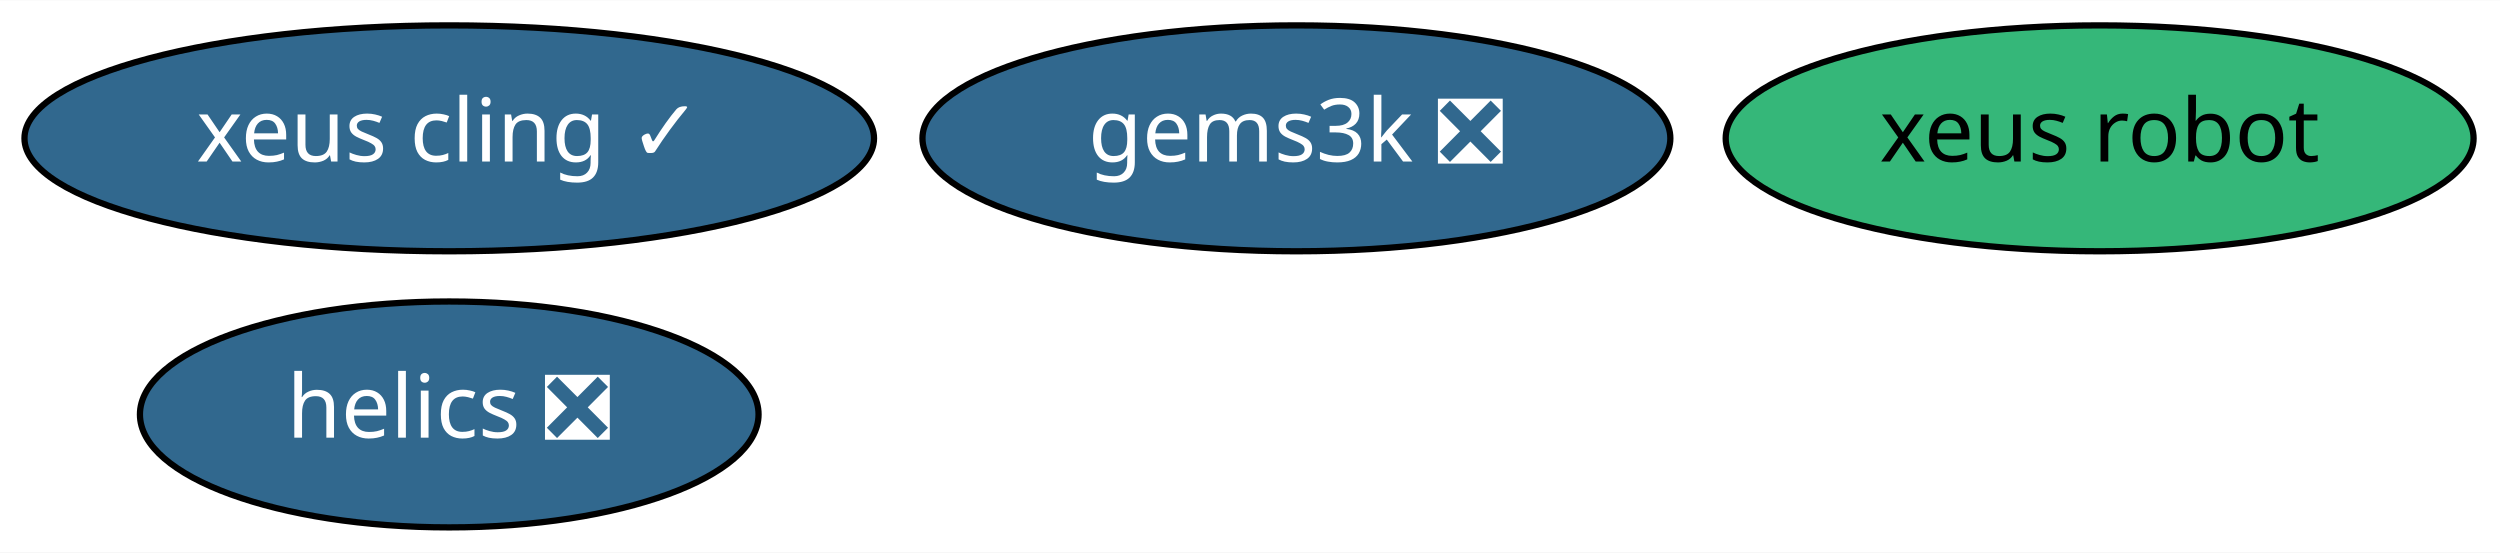
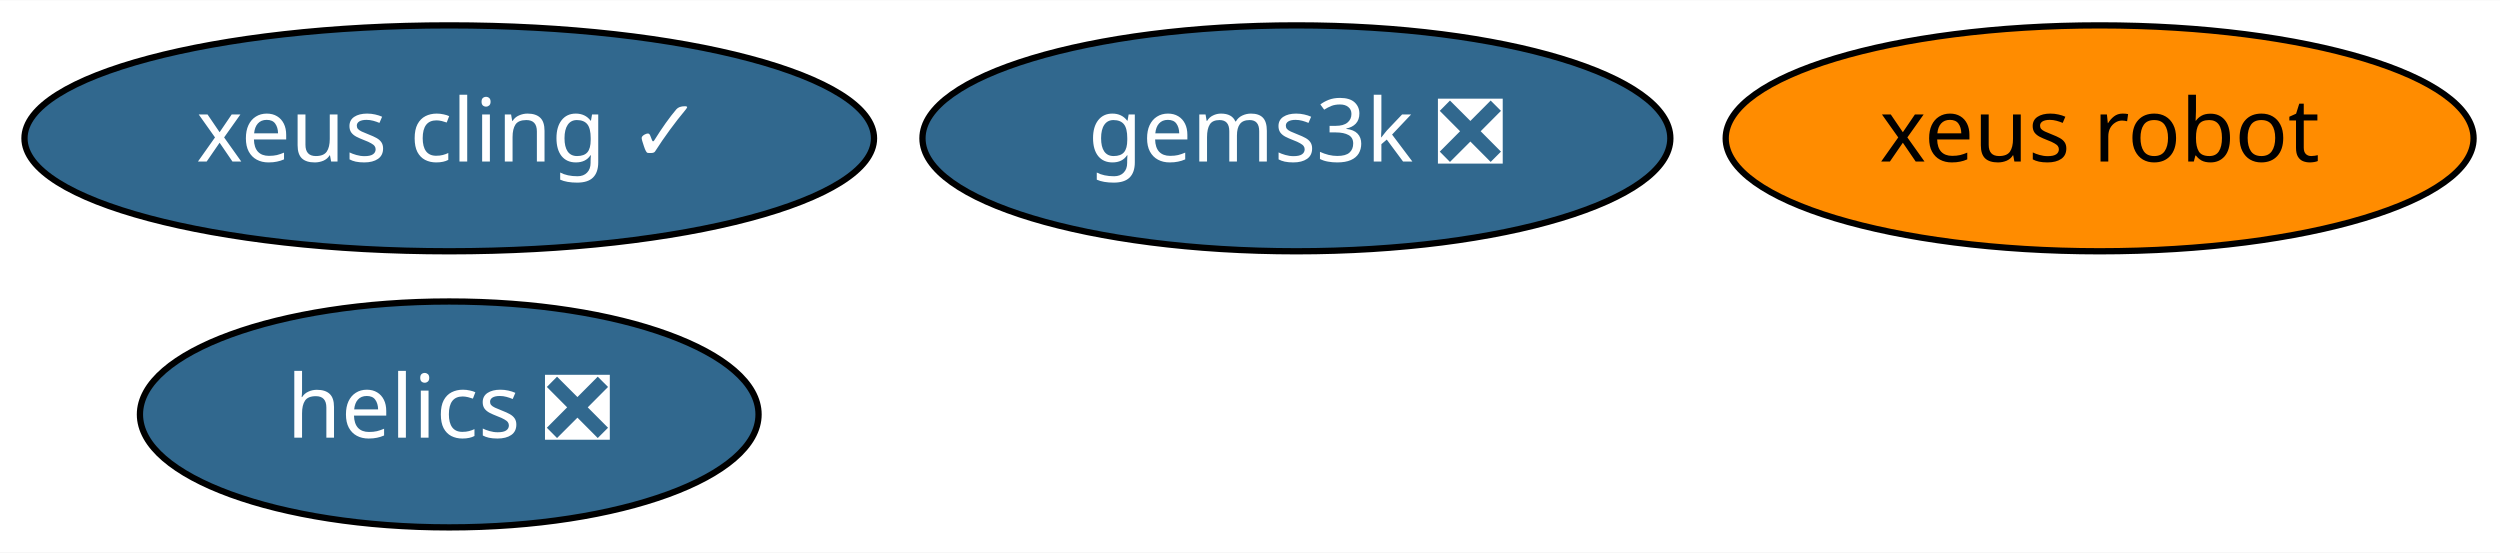
<svg xmlns="http://www.w3.org/2000/svg" xmlns:xlink="http://www.w3.org/1999/xlink" width="398pt" height="88pt" viewBox="0.00 0.00 398.39 88.00">
  <g id="graph0" class="graph" transform="scale(1 1) rotate(0) translate(4 84)">
    <polygon fill="white" stroke="transparent" points="-4,4 -4,-84 394.39,-84 394.39,4 -4,4" />
    <g id="node1" class="node">
      <g id="a_node1">
        <a xlink:href="https://github.com/conda-forge/helics-feedstock/pull/28" xlink:title="helics ❎">
          <ellipse fill="#31688e" stroke="black" cx="67.59" cy="-18" rx="49.29" ry="18" />
          <text text-anchor="middle" x="67.59" y="-14.3" font-family="Times-Roman" font-size="14.00" fill="white">helics ❎</text>
        </a>
      </g>
    </g>
    <g id="node2" class="node">
      <g id="a_node2">
        <a xlink:href="https://github.com/conda-forge/xeus-cling-feedstock/pull/39" xlink:title="xeus cling ✓">
          <ellipse fill="#31688e" stroke="black" cx="67.59" cy="-62" rx="67.69" ry="18" />
          <text text-anchor="middle" x="67.59" y="-58.3" font-family="Times-Roman" font-size="14.00" fill="white">xeus cling ✓</text>
        </a>
      </g>
    </g>
    <g id="node3" class="node">
      <g id="a_node3">
        <a xlink:href="https://github.com/conda-forge/gems3k-feedstock/pull/4" xlink:title="gems3k ❎">
          <ellipse fill="#31688e" stroke="black" cx="202.59" cy="-62" rx="59.59" ry="18" />
          <text text-anchor="middle" x="202.59" y="-58.3" font-family="Times-Roman" font-size="14.00" fill="white">gems3k ❎</text>
        </a>
      </g>
    </g>
    <g id="node4" class="node">
      <g id="a_node4">
        <a xlink:href="https://github.com/conda-forge/xeus-robot-feedstock" xlink:title="xeus robot">
-           <ellipse fill="#35b779" stroke="black" cx="330.59" cy="-62" rx="59.59" ry="18" />
+           <ellipse fill="#ff8c00" stroke="black" cx="330.59" cy="-62" rx="59.59" ry="18" />
          <text text-anchor="middle" x="330.59" y="-58.3" font-family="Times-Roman" font-size="14.00">xeus robot</text>
        </a>
      </g>
    </g>
  </g>
</svg>
